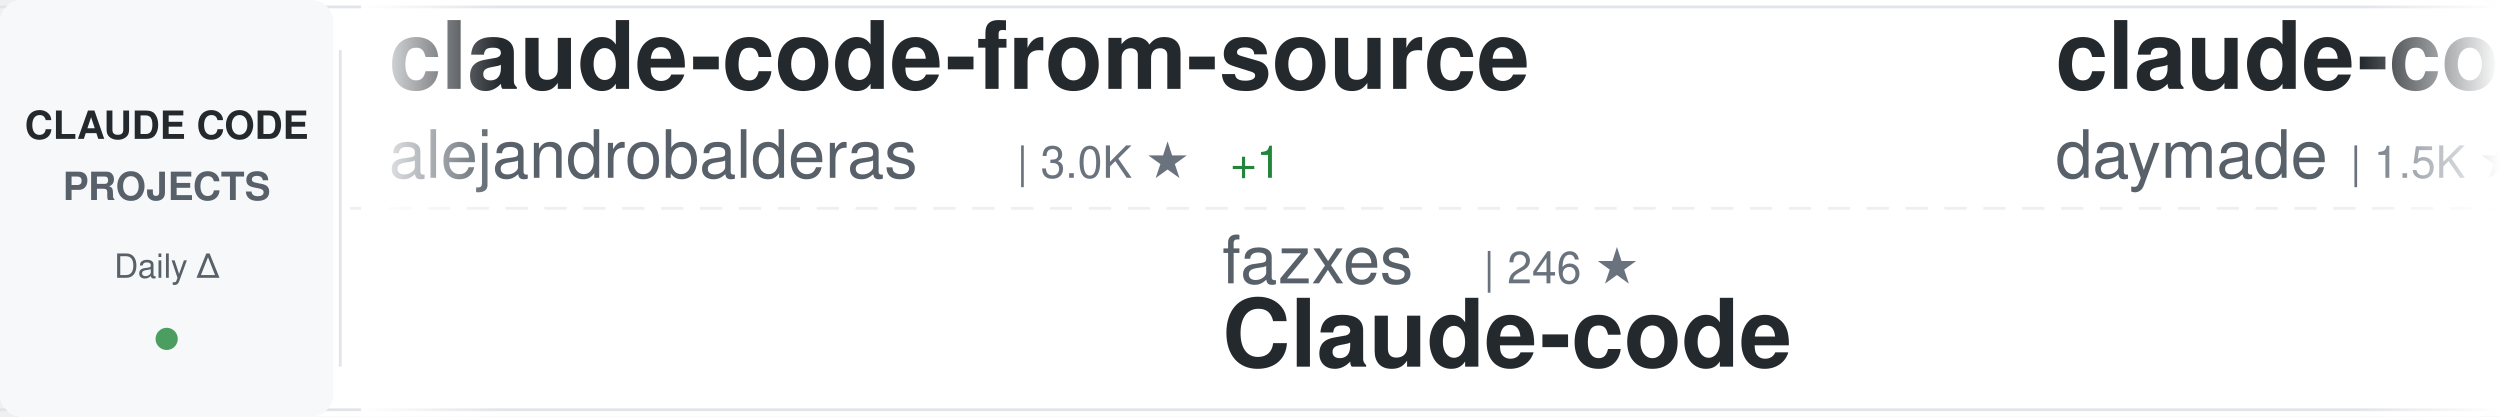
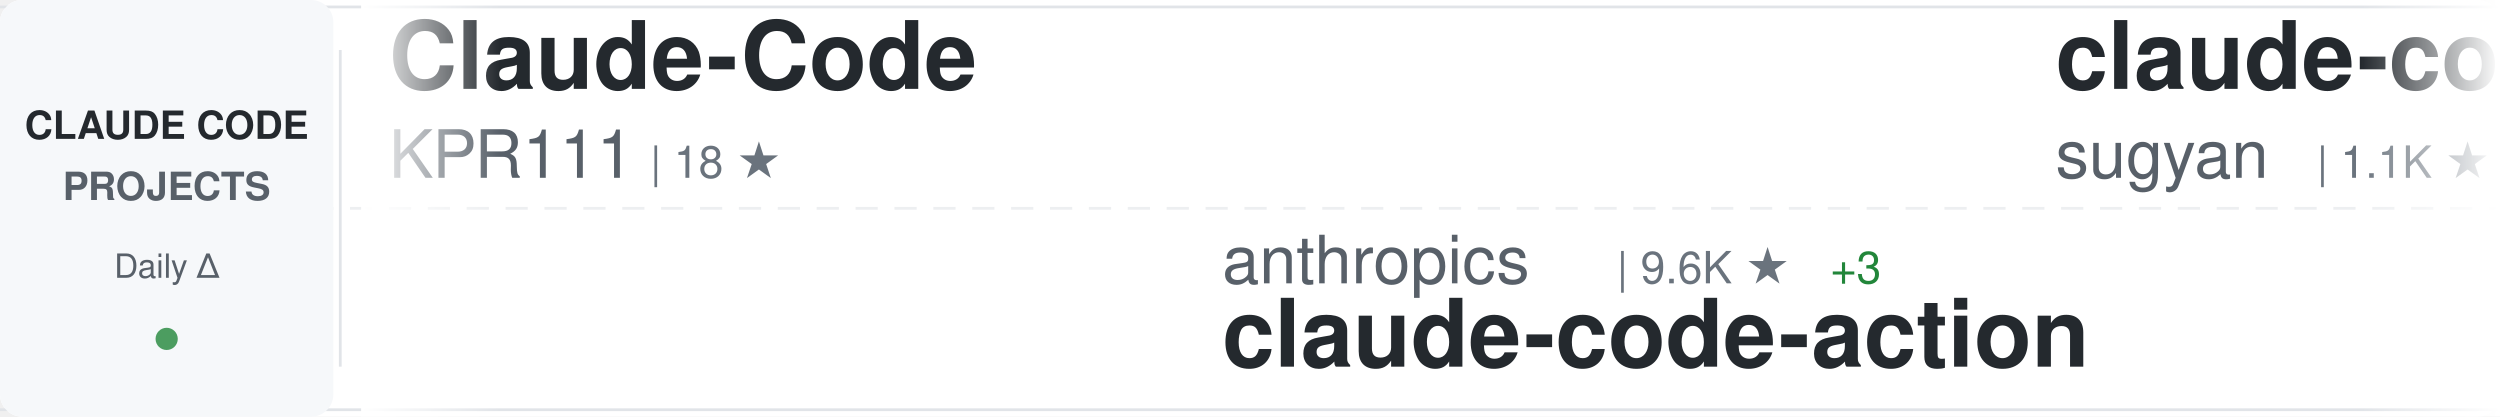
<svg xmlns="http://www.w3.org/2000/svg" width="900" height="150">
  <defs>
    <linearGradient id="awesomeLeftFade" x1="0%" y1="0%" x2="100%" y2="0%">
      <stop offset="0%" style="stop-color:#ffffff;stop-opacity:1" />
      <stop offset="100%" style="stop-color:#ffffff;stop-opacity:0" />
    </linearGradient>
    <linearGradient id="awesomeRightFade" x1="0%" y1="0%" x2="100%" y2="0%">
      <stop offset="0%" style="stop-color:#ffffff;stop-opacity:0" />
      <stop offset="100%" style="stop-color:#ffffff;stop-opacity:1" />
    </linearGradient>
  </defs>
  <rect width="900" height="150" fill="#ffffff" rx="8" />
  <rect x="0" y="2" width="900" height="1" fill="#e1e4e8" />
  <rect x="0" y="147" width="900" height="1" fill="#e1e4e8" />
  <line x1="0" y1="75" x2="900" y2="75" stroke="#e1e4e8" stroke-width="1" stroke-dasharray="8 6" opacity="0.6" />
  <rect x="0" y="0" width="120" height="150" fill="#f6f8fa" rx="8" />
  <text x="60" y="50" font-family="-apple-system, BlinkMacSystemFont, 'Segoe UI', Helvetica, Arial, sans-serif" font-size="14" font-weight="600" fill="#24292e" text-anchor="middle">CLAUDE CODE</text>
  <text x="60" y="72" font-family="-apple-system, BlinkMacSystemFont, 'Segoe UI', Helvetica, Arial, sans-serif" font-size="14" font-weight="600" fill="#586069" text-anchor="middle">PROJECTS</text>
  <text x="60" y="100" font-family="-apple-system, BlinkMacSystemFont, 'Segoe UI', Helvetica, Arial, sans-serif" font-size="12" font-weight="500" fill="#586069" text-anchor="middle">Daily Δ</text>
  <circle cx="60" cy="122" r="4" fill="#22863a" opacity="0.8" />
  <rect x="122" y="18" width="1" height="114" fill="#e1e4e8" />
  <clipPath id="awesomeTickerClip">
    <rect x="130" y="0" width="770" height="150" />
  </clipPath>
  <g clip-path="url(#awesomeTickerClip)">
    <g id="awesomeTickerItems">
      <animateTransform attributeName="transform" attributeType="XML" type="translate" from="0 0" to="-3000 0" dur="54s" repeatCount="indefinite" />
      <g transform="translate(0, 0)">
-         <text x="140" y="32" font-family="-apple-system, BlinkMacSystemFont, 'Segoe UI', Helvetica, Arial, sans-serif" font-size="34" font-weight="600" fill="#24292e">claude-code-from-source</text>
-         <text x="140" y="64" font-family="-apple-system, BlinkMacSystemFont, 'Segoe UI', Helvetica, Arial, sans-serif" font-size="24" font-weight="400" fill="#586069">alejandrobalderas</text>
-         <text x="366" y="64" font-family="-apple-system, BlinkMacSystemFont, 'Segoe UI', Helvetica, Arial, sans-serif" font-size="16" font-weight="500" fill="#6a737d">| 3.0K ★</text>
-         <text x="443" y="64" font-family="-apple-system, BlinkMacSystemFont, 'Segoe UI', Helvetica, Arial, sans-serif" font-size="16" font-weight="500" fill="#22863a"> +1</text>
+         <text x="140" y="32" font-family="-apple-system, BlinkMacSystemFont, 'Segoe UI', Helvetica, Arial, sans-serif" font-size="34" font-weight="600" fill="#24292e">Claude-Code</text>
+         <text x="140" y="64" font-family="-apple-system, BlinkMacSystemFont, 'Segoe UI', Helvetica, Arial, sans-serif" font-size="24" font-weight="400" fill="#586069">KPR111</text>
+         <text x="234" y="64" font-family="-apple-system, BlinkMacSystemFont, 'Segoe UI', Helvetica, Arial, sans-serif" font-size="16" font-weight="500" fill="#6a737d">| 18 ★</text>
      </g>
      <g transform="translate(300, 0)">
-         <text x="140" y="102" font-family="-apple-system, BlinkMacSystemFont, 'Segoe UI', Helvetica, Arial, sans-serif" font-size="24" font-weight="400" fill="#586069">fazxes</text>
-         <text x="234" y="102" font-family="-apple-system, BlinkMacSystemFont, 'Segoe UI', Helvetica, Arial, sans-serif" font-size="16" font-weight="500" fill="#6a737d">| 246 ★</text>
-         <text x="140" y="132" font-family="-apple-system, BlinkMacSystemFont, 'Segoe UI', Helvetica, Arial, sans-serif" font-size="34" font-weight="600" fill="#24292e">Claude-code</text>
+         <text x="140" y="102" font-family="-apple-system, BlinkMacSystemFont, 'Segoe UI', Helvetica, Arial, sans-serif" font-size="24" font-weight="400" fill="#586069">anthropics</text>
+         <text x="282" y="102" font-family="-apple-system, BlinkMacSystemFont, 'Segoe UI', Helvetica, Arial, sans-serif" font-size="16" font-weight="500" fill="#6a737d">| 9.6K ★</text>
+         <text x="359" y="102" font-family="-apple-system, BlinkMacSystemFont, 'Segoe UI', Helvetica, Arial, sans-serif" font-size="16" font-weight="500" fill="#22863a"> +3</text>
+         <text x="140" y="132" font-family="-apple-system, BlinkMacSystemFont, 'Segoe UI', Helvetica, Arial, sans-serif" font-size="34" font-weight="600" fill="#24292e">claude-code-action</text>
      </g>
      <g transform="translate(600, 0)">
-         <text x="140" y="32" font-family="-apple-system, BlinkMacSystemFont, 'Segoe UI', Helvetica, Arial, sans-serif" font-size="34" font-weight="600" fill="#24292e">claude-code-skills</text>
-         <text x="140" y="64" font-family="-apple-system, BlinkMacSystemFont, 'Segoe UI', Helvetica, Arial, sans-serif" font-size="24" font-weight="400" fill="#586069">daymade</text>
-         <text x="246" y="64" font-family="-apple-system, BlinkMacSystemFont, 'Segoe UI', Helvetica, Arial, sans-serif" font-size="16" font-weight="500" fill="#6a737d">| 1.5K ★</text>
-         <text x="323" y="64" font-family="-apple-system, BlinkMacSystemFont, 'Segoe UI', Helvetica, Arial, sans-serif" font-size="16" font-weight="500" fill="#22863a"> +1.5K</text>
+         <text x="140" y="32" font-family="-apple-system, BlinkMacSystemFont, 'Segoe UI', Helvetica, Arial, sans-serif" font-size="34" font-weight="600" fill="#24292e">claude-code-webui</text>
+         <text x="140" y="64" font-family="-apple-system, BlinkMacSystemFont, 'Segoe UI', Helvetica, Arial, sans-serif" font-size="24" font-weight="400" fill="#586069">sugyan</text>
+         <text x="234" y="64" font-family="-apple-system, BlinkMacSystemFont, 'Segoe UI', Helvetica, Arial, sans-serif" font-size="16" font-weight="500" fill="#6a737d">| 1.1K ★</text>
      </g>
      <g transform="translate(900, 0)">
-         <text x="140" y="102" font-family="-apple-system, BlinkMacSystemFont, 'Segoe UI', Helvetica, Arial, sans-serif" font-size="24" font-weight="400" fill="#586069">luyao618</text>
-         <text x="258" y="102" font-family="-apple-system, BlinkMacSystemFont, 'Segoe UI', Helvetica, Arial, sans-serif" font-size="16" font-weight="500" fill="#6a737d">| 1.7K ★</text>
-         <text x="140" y="132" font-family="-apple-system, BlinkMacSystemFont, 'Segoe UI', Helvetica, Arial, sans-serif" font-size="34" font-weight="600" fill="#24292e">Claude-Code-Source-Study</text>
+         <text x="140" y="102" font-family="-apple-system, BlinkMacSystemFont, 'Segoe UI', Helvetica, Arial, sans-serif" font-size="24" font-weight="400" fill="#586069">edmund-io</text>
+         <text x="270" y="102" font-family="-apple-system, BlinkMacSystemFont, 'Segoe UI', Helvetica, Arial, sans-serif" font-size="16" font-weight="500" fill="#6a737d">| 1.5K ★</text>
+         <text x="140" y="132" font-family="-apple-system, BlinkMacSystemFont, 'Segoe UI', Helvetica, Arial, sans-serif" font-size="34" font-weight="600" fill="#24292e">edmunds-claude-code</text>
      </g>
      <g transform="translate(1200, 0)">
-         <text x="140" y="32" font-family="-apple-system, BlinkMacSystemFont, 'Segoe UI', Helvetica, Arial, sans-serif" font-size="34" font-weight="600" fill="#24292e">claude-code-cli</text>
-         <text x="140" y="64" font-family="-apple-system, BlinkMacSystemFont, 'Segoe UI', Helvetica, Arial, sans-serif" font-size="24" font-weight="400" fill="#586069">huangserva</text>
-         <text x="282" y="64" font-family="-apple-system, BlinkMacSystemFont, 'Segoe UI', Helvetica, Arial, sans-serif" font-size="16" font-weight="500" fill="#6a737d">| 628 ★</text>
+         <text x="140" y="32" font-family="-apple-system, BlinkMacSystemFont, 'Segoe UI', Helvetica, Arial, sans-serif" font-size="34" font-weight="600" fill="#24292e">claude-code-my-workflow</text>
+         <text x="140" y="64" font-family="-apple-system, BlinkMacSystemFont, 'Segoe UI', Helvetica, Arial, sans-serif" font-size="24" font-weight="400" fill="#586069">pedrohcgs</text>
+         <text x="270" y="64" font-family="-apple-system, BlinkMacSystemFont, 'Segoe UI', Helvetica, Arial, sans-serif" font-size="16" font-weight="500" fill="#6a737d">| 1.7K ★</text>
      </g>
      <g transform="translate(1500, 0)">
-         <text x="140" y="102" font-family="-apple-system, BlinkMacSystemFont, 'Segoe UI', Helvetica, Arial, sans-serif" font-size="24" font-weight="400" fill="#586069">rohitg00</text>
-         <text x="258" y="102" font-family="-apple-system, BlinkMacSystemFont, 'Segoe UI', Helvetica, Arial, sans-serif" font-size="16" font-weight="500" fill="#6a737d">| 2.7K ★</text>
-         <text x="335" y="102" font-family="-apple-system, BlinkMacSystemFont, 'Segoe UI', Helvetica, Arial, sans-serif" font-size="16" font-weight="500" fill="#22863a"> +1</text>
-         <text x="140" y="132" font-family="-apple-system, BlinkMacSystemFont, 'Segoe UI', Helvetica, Arial, sans-serif" font-size="34" font-weight="600" fill="#24292e">awesome-claude-code-tool...</text>
+         <text x="140" y="102" font-family="-apple-system, BlinkMacSystemFont, 'Segoe UI', Helvetica, Arial, sans-serif" font-size="24" font-weight="400" fill="#586069">Windy3f3f3f3f</text>
+         <text x="318" y="102" font-family="-apple-system, BlinkMacSystemFont, 'Segoe UI', Helvetica, Arial, sans-serif" font-size="16" font-weight="500" fill="#6a737d">| 2.8K ★</text>
+         <text x="140" y="132" font-family="-apple-system, BlinkMacSystemFont, 'Segoe UI', Helvetica, Arial, sans-serif" font-size="34" font-weight="600" fill="#24292e">claude-code-from-scratch</text>
      </g>
      <g transform="translate(1800, 0)">
-         <text x="140" y="32" font-family="-apple-system, BlinkMacSystemFont, 'Segoe UI', Helvetica, Arial, sans-serif" font-size="34" font-weight="600" fill="#24292e">claude-code-tudou</text>
-         <text x="140" y="64" font-family="-apple-system, BlinkMacSystemFont, 'Segoe UI', Helvetica, Arial, sans-serif" font-size="24" font-weight="400" fill="#586069">AICoderTudou</text>
-         <text x="306" y="64" font-family="-apple-system, BlinkMacSystemFont, 'Segoe UI', Helvetica, Arial, sans-serif" font-size="16" font-weight="500" fill="#6a737d">| 493 ★</text>
+         <text x="140" y="32" font-family="-apple-system, BlinkMacSystemFont, 'Segoe UI', Helvetica, Arial, sans-serif" font-size="34" font-weight="600" fill="#24292e">claude-code-engineering</text>
+         <text x="140" y="64" font-family="-apple-system, BlinkMacSystemFont, 'Segoe UI', Helvetica, Arial, sans-serif" font-size="24" font-weight="400" fill="#586069">huangjia2019</text>
+         <text x="306" y="64" font-family="-apple-system, BlinkMacSystemFont, 'Segoe UI', Helvetica, Arial, sans-serif" font-size="16" font-weight="500" fill="#6a737d">| 1.1K ★</text>
      </g>
      <g transform="translate(2100, 0)">
-         <text x="140" y="102" font-family="-apple-system, BlinkMacSystemFont, 'Segoe UI', Helvetica, Arial, sans-serif" font-size="24" font-weight="400" fill="#586069">andrew-kramer-inno</text>
-         <text x="378" y="102" font-family="-apple-system, BlinkMacSystemFont, 'Segoe UI', Helvetica, Arial, sans-serif" font-size="16" font-weight="500" fill="#6a737d">| 593 ★</text>
-         <text x="140" y="132" font-family="-apple-system, BlinkMacSystemFont, 'Segoe UI', Helvetica, Arial, sans-serif" font-size="34" font-weight="600" fill="#24292e">claude-code-source-build</text>
+         <text x="140" y="102" font-family="-apple-system, BlinkMacSystemFont, 'Segoe UI', Helvetica, Arial, sans-serif" font-size="24" font-weight="400" fill="#586069">frankbria</text>
+         <text x="270" y="102" font-family="-apple-system, BlinkMacSystemFont, 'Segoe UI', Helvetica, Arial, sans-serif" font-size="16" font-weight="500" fill="#6a737d">| 9.7K ★</text>
+         <text x="347" y="102" font-family="-apple-system, BlinkMacSystemFont, 'Segoe UI', Helvetica, Arial, sans-serif" font-size="16" font-weight="500" fill="#cb2431"> -1</text>
+         <text x="140" y="132" font-family="-apple-system, BlinkMacSystemFont, 'Segoe UI', Helvetica, Arial, sans-serif" font-size="34" font-weight="600" fill="#24292e">ralph-claude-code</text>
      </g>
      <g transform="translate(2400, 0)">
-         <text x="140" y="32" font-family="-apple-system, BlinkMacSystemFont, 'Segoe UI', Helvetica, Arial, sans-serif" font-size="34" font-weight="600" fill="#24292e">claude-code-settings</text>
-         <text x="140" y="64" font-family="-apple-system, BlinkMacSystemFont, 'Segoe UI', Helvetica, Arial, sans-serif" font-size="24" font-weight="400" fill="#586069">feiskyer</text>
-         <text x="258" y="64" font-family="-apple-system, BlinkMacSystemFont, 'Segoe UI', Helvetica, Arial, sans-serif" font-size="16" font-weight="500" fill="#6a737d">| 1.7K ★</text>
+         <text x="140" y="32" font-family="-apple-system, BlinkMacSystemFont, 'Segoe UI', Helvetica, Arial, sans-serif" font-size="34" font-weight="600" fill="#24292e">collection-claude-code-s...</text>
+         <text x="140" y="64" font-family="-apple-system, BlinkMacSystemFont, 'Segoe UI', Helvetica, Arial, sans-serif" font-size="24" font-weight="400" fill="#586069">chauncygu</text>
+         <text x="270" y="64" font-family="-apple-system, BlinkMacSystemFont, 'Segoe UI', Helvetica, Arial, sans-serif" font-size="16" font-weight="500" fill="#6a737d">| 2.9K ★</text>
      </g>
      <g transform="translate(2700, 0)">
-         <text x="140" y="102" font-family="-apple-system, BlinkMacSystemFont, 'Segoe UI', Helvetica, Arial, sans-serif" font-size="24" font-weight="400" fill="#586069">LING71671</text>
-         <text x="270" y="102" font-family="-apple-system, BlinkMacSystemFont, 'Segoe UI', Helvetica, Arial, sans-serif" font-size="16" font-weight="500" fill="#6a737d">| 970 ★</text>
-         <text x="140" y="132" font-family="-apple-system, BlinkMacSystemFont, 'Segoe UI', Helvetica, Arial, sans-serif" font-size="34" font-weight="600" fill="#24292e">Open-ClaudeCode</text>
+         <text x="140" y="102" font-family="-apple-system, BlinkMacSystemFont, 'Segoe UI', Helvetica, Arial, sans-serif" font-size="24" font-weight="400" fill="#586069">digitalsamba</text>
+         <text x="306" y="102" font-family="-apple-system, BlinkMacSystemFont, 'Segoe UI', Helvetica, Arial, sans-serif" font-size="16" font-weight="500" fill="#6a737d">| 2.3K ★</text>
+         <text x="383" y="102" font-family="-apple-system, BlinkMacSystemFont, 'Segoe UI', Helvetica, Arial, sans-serif" font-size="16" font-weight="500" fill="#22863a"> +1</text>
+         <text x="140" y="132" font-family="-apple-system, BlinkMacSystemFont, 'Segoe UI', Helvetica, Arial, sans-serif" font-size="34" font-weight="600" fill="#24292e">claude-code-video-toolki...</text>
      </g>
      <g transform="translate(3000, 0)">
-         <text x="140" y="32" font-family="-apple-system, BlinkMacSystemFont, 'Segoe UI', Helvetica, Arial, sans-serif" font-size="34" font-weight="600" fill="#24292e">claude-code-from-source</text>
-         <text x="140" y="64" font-family="-apple-system, BlinkMacSystemFont, 'Segoe UI', Helvetica, Arial, sans-serif" font-size="24" font-weight="400" fill="#586069">alejandrobalderas</text>
-         <text x="366" y="64" font-family="-apple-system, BlinkMacSystemFont, 'Segoe UI', Helvetica, Arial, sans-serif" font-size="16" font-weight="500" fill="#6a737d">| 3.0K ★</text>
-         <text x="443" y="64" font-family="-apple-system, BlinkMacSystemFont, 'Segoe UI', Helvetica, Arial, sans-serif" font-size="16" font-weight="500" fill="#22863a"> +1</text>
+         <text x="140" y="32" font-family="-apple-system, BlinkMacSystemFont, 'Segoe UI', Helvetica, Arial, sans-serif" font-size="34" font-weight="600" fill="#24292e">Claude-Code</text>
+         <text x="140" y="64" font-family="-apple-system, BlinkMacSystemFont, 'Segoe UI', Helvetica, Arial, sans-serif" font-size="24" font-weight="400" fill="#586069">KPR111</text>
+         <text x="234" y="64" font-family="-apple-system, BlinkMacSystemFont, 'Segoe UI', Helvetica, Arial, sans-serif" font-size="16" font-weight="500" fill="#6a737d">| 18 ★</text>
      </g>
      <g transform="translate(3300, 0)">
-         <text x="140" y="102" font-family="-apple-system, BlinkMacSystemFont, 'Segoe UI', Helvetica, Arial, sans-serif" font-size="24" font-weight="400" fill="#586069">fazxes</text>
-         <text x="234" y="102" font-family="-apple-system, BlinkMacSystemFont, 'Segoe UI', Helvetica, Arial, sans-serif" font-size="16" font-weight="500" fill="#6a737d">| 246 ★</text>
-         <text x="140" y="132" font-family="-apple-system, BlinkMacSystemFont, 'Segoe UI', Helvetica, Arial, sans-serif" font-size="34" font-weight="600" fill="#24292e">Claude-code</text>
+         <text x="140" y="102" font-family="-apple-system, BlinkMacSystemFont, 'Segoe UI', Helvetica, Arial, sans-serif" font-size="24" font-weight="400" fill="#586069">anthropics</text>
+         <text x="282" y="102" font-family="-apple-system, BlinkMacSystemFont, 'Segoe UI', Helvetica, Arial, sans-serif" font-size="16" font-weight="500" fill="#6a737d">| 9.6K ★</text>
+         <text x="359" y="102" font-family="-apple-system, BlinkMacSystemFont, 'Segoe UI', Helvetica, Arial, sans-serif" font-size="16" font-weight="500" fill="#22863a"> +3</text>
+         <text x="140" y="132" font-family="-apple-system, BlinkMacSystemFont, 'Segoe UI', Helvetica, Arial, sans-serif" font-size="34" font-weight="600" fill="#24292e">claude-code-action</text>
      </g>
      <g transform="translate(3600, 0)">
-         <text x="140" y="32" font-family="-apple-system, BlinkMacSystemFont, 'Segoe UI', Helvetica, Arial, sans-serif" font-size="34" font-weight="600" fill="#24292e">claude-code-skills</text>
-         <text x="140" y="64" font-family="-apple-system, BlinkMacSystemFont, 'Segoe UI', Helvetica, Arial, sans-serif" font-size="24" font-weight="400" fill="#586069">daymade</text>
-         <text x="246" y="64" font-family="-apple-system, BlinkMacSystemFont, 'Segoe UI', Helvetica, Arial, sans-serif" font-size="16" font-weight="500" fill="#6a737d">| 1.5K ★</text>
-         <text x="323" y="64" font-family="-apple-system, BlinkMacSystemFont, 'Segoe UI', Helvetica, Arial, sans-serif" font-size="16" font-weight="500" fill="#22863a"> +1.5K</text>
+         <text x="140" y="32" font-family="-apple-system, BlinkMacSystemFont, 'Segoe UI', Helvetica, Arial, sans-serif" font-size="34" font-weight="600" fill="#24292e">claude-code-webui</text>
+         <text x="140" y="64" font-family="-apple-system, BlinkMacSystemFont, 'Segoe UI', Helvetica, Arial, sans-serif" font-size="24" font-weight="400" fill="#586069">sugyan</text>
+         <text x="234" y="64" font-family="-apple-system, BlinkMacSystemFont, 'Segoe UI', Helvetica, Arial, sans-serif" font-size="16" font-weight="500" fill="#6a737d">| 1.1K ★</text>
      </g>
      <g transform="translate(3900, 0)">
-         <text x="140" y="102" font-family="-apple-system, BlinkMacSystemFont, 'Segoe UI', Helvetica, Arial, sans-serif" font-size="24" font-weight="400" fill="#586069">luyao618</text>
-         <text x="258" y="102" font-family="-apple-system, BlinkMacSystemFont, 'Segoe UI', Helvetica, Arial, sans-serif" font-size="16" font-weight="500" fill="#6a737d">| 1.7K ★</text>
-         <text x="140" y="132" font-family="-apple-system, BlinkMacSystemFont, 'Segoe UI', Helvetica, Arial, sans-serif" font-size="34" font-weight="600" fill="#24292e">Claude-Code-Source-Study</text>
+         <text x="140" y="102" font-family="-apple-system, BlinkMacSystemFont, 'Segoe UI', Helvetica, Arial, sans-serif" font-size="24" font-weight="400" fill="#586069">edmund-io</text>
+         <text x="270" y="102" font-family="-apple-system, BlinkMacSystemFont, 'Segoe UI', Helvetica, Arial, sans-serif" font-size="16" font-weight="500" fill="#6a737d">| 1.5K ★</text>
+         <text x="140" y="132" font-family="-apple-system, BlinkMacSystemFont, 'Segoe UI', Helvetica, Arial, sans-serif" font-size="34" font-weight="600" fill="#24292e">edmunds-claude-code</text>
      </g>
    </g>
  </g>
  <rect x="130" y="0" width="50" height="150" fill="url(#awesomeLeftFade)" />
  <rect x="850" y="0" width="50" height="150" fill="url(#awesomeRightFade)" />
</svg>
